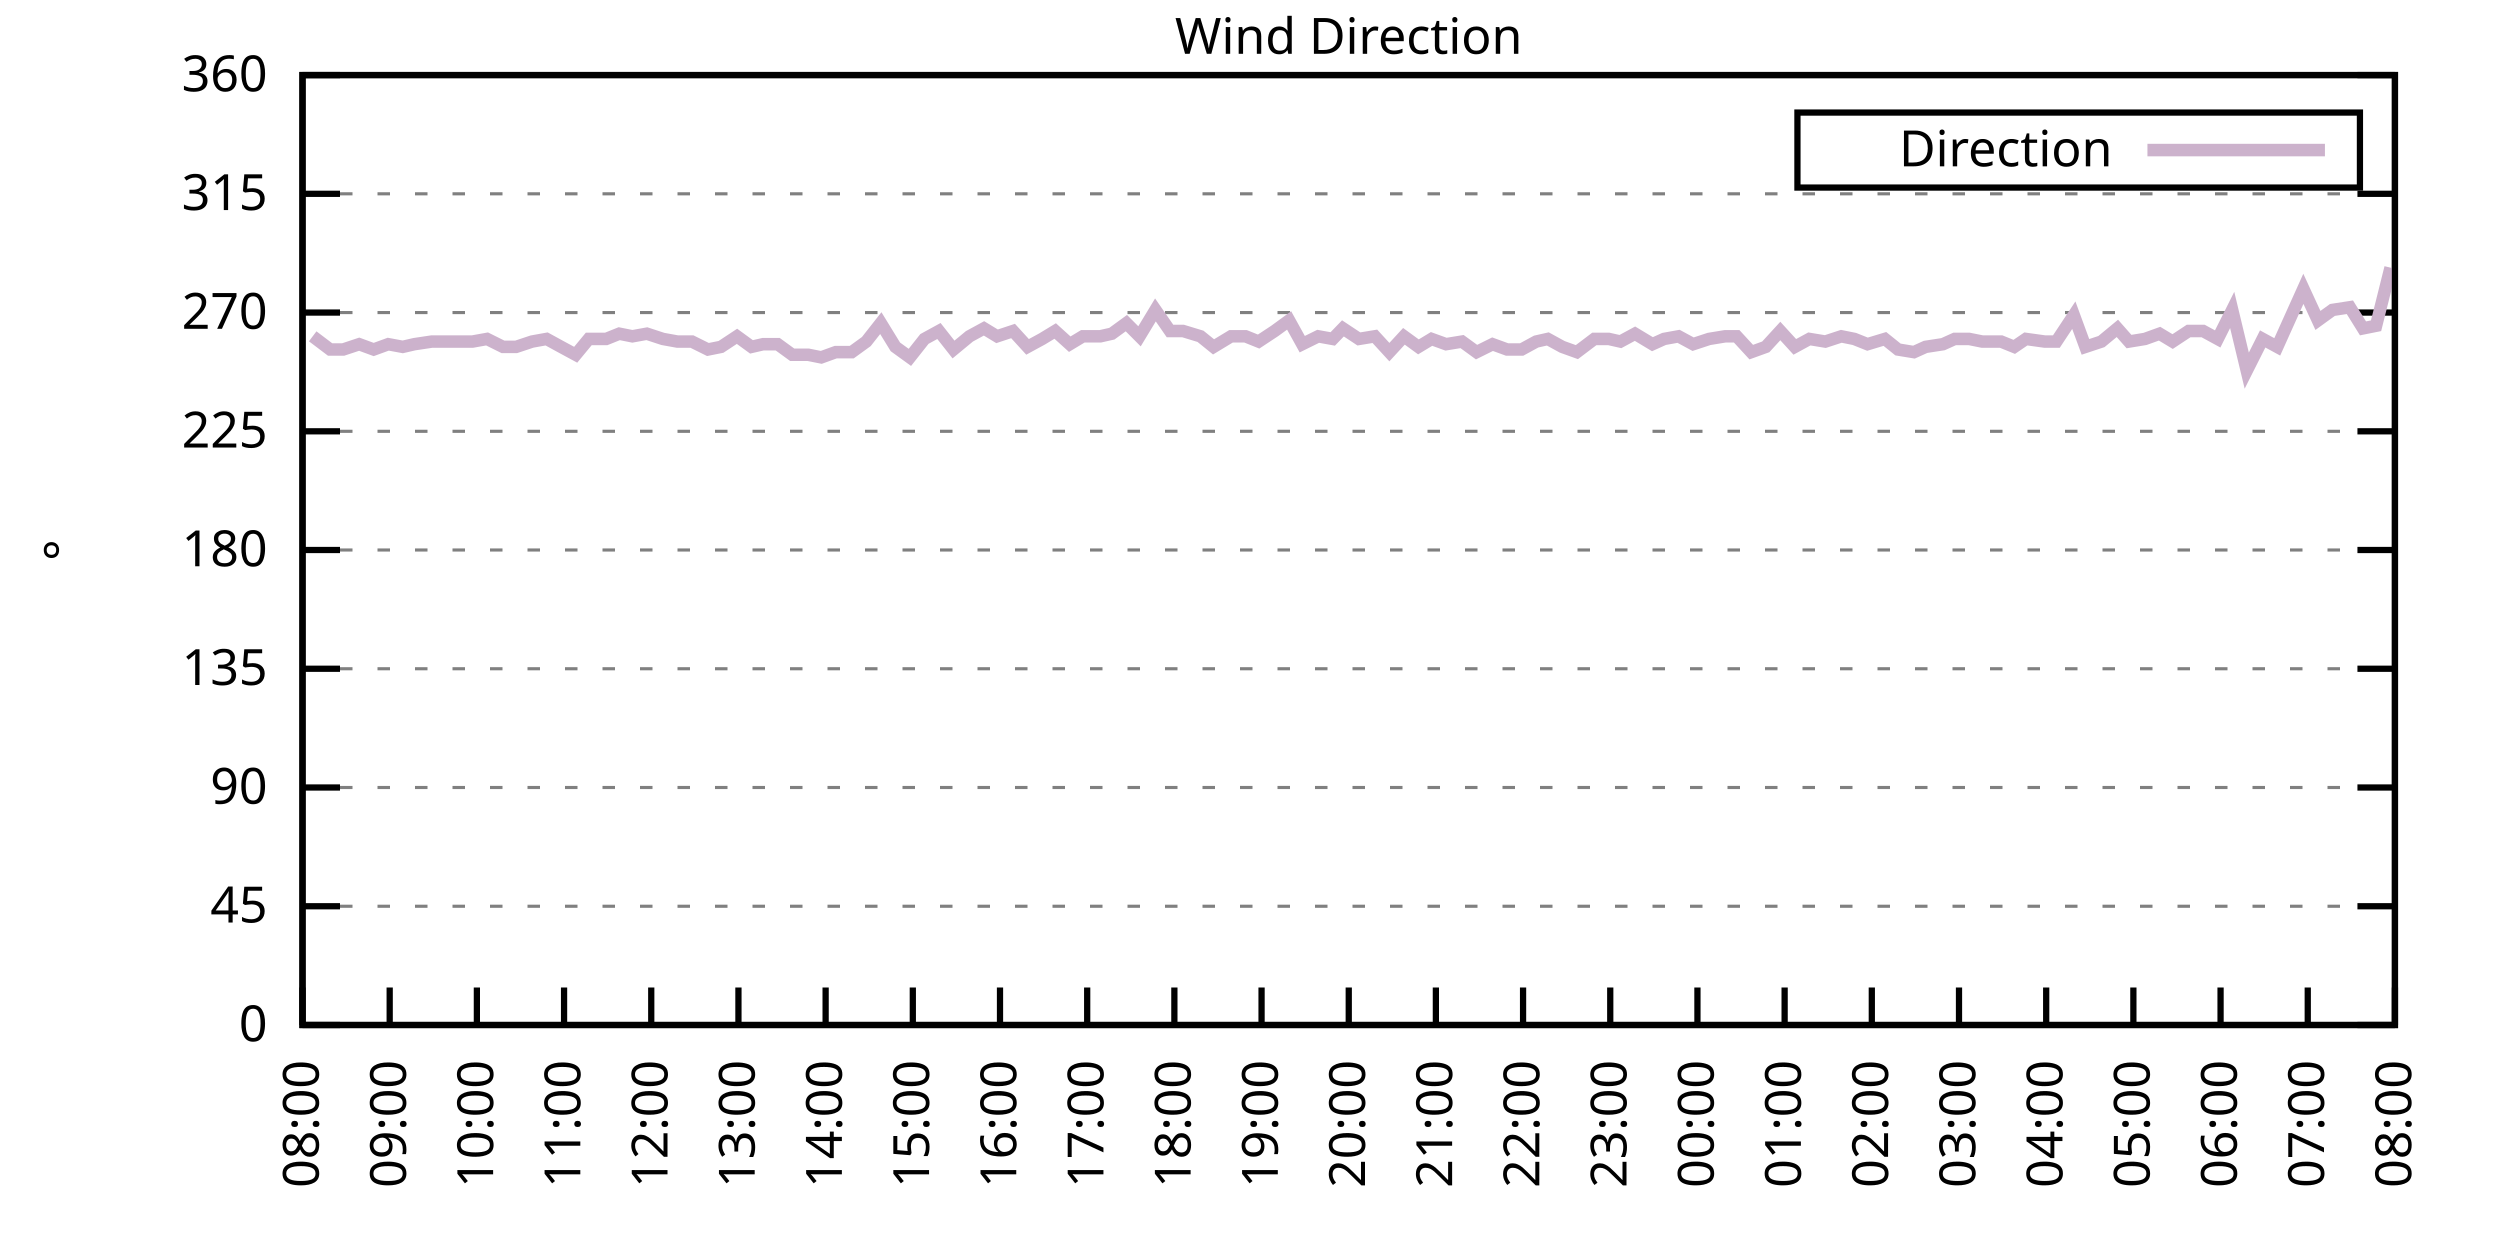
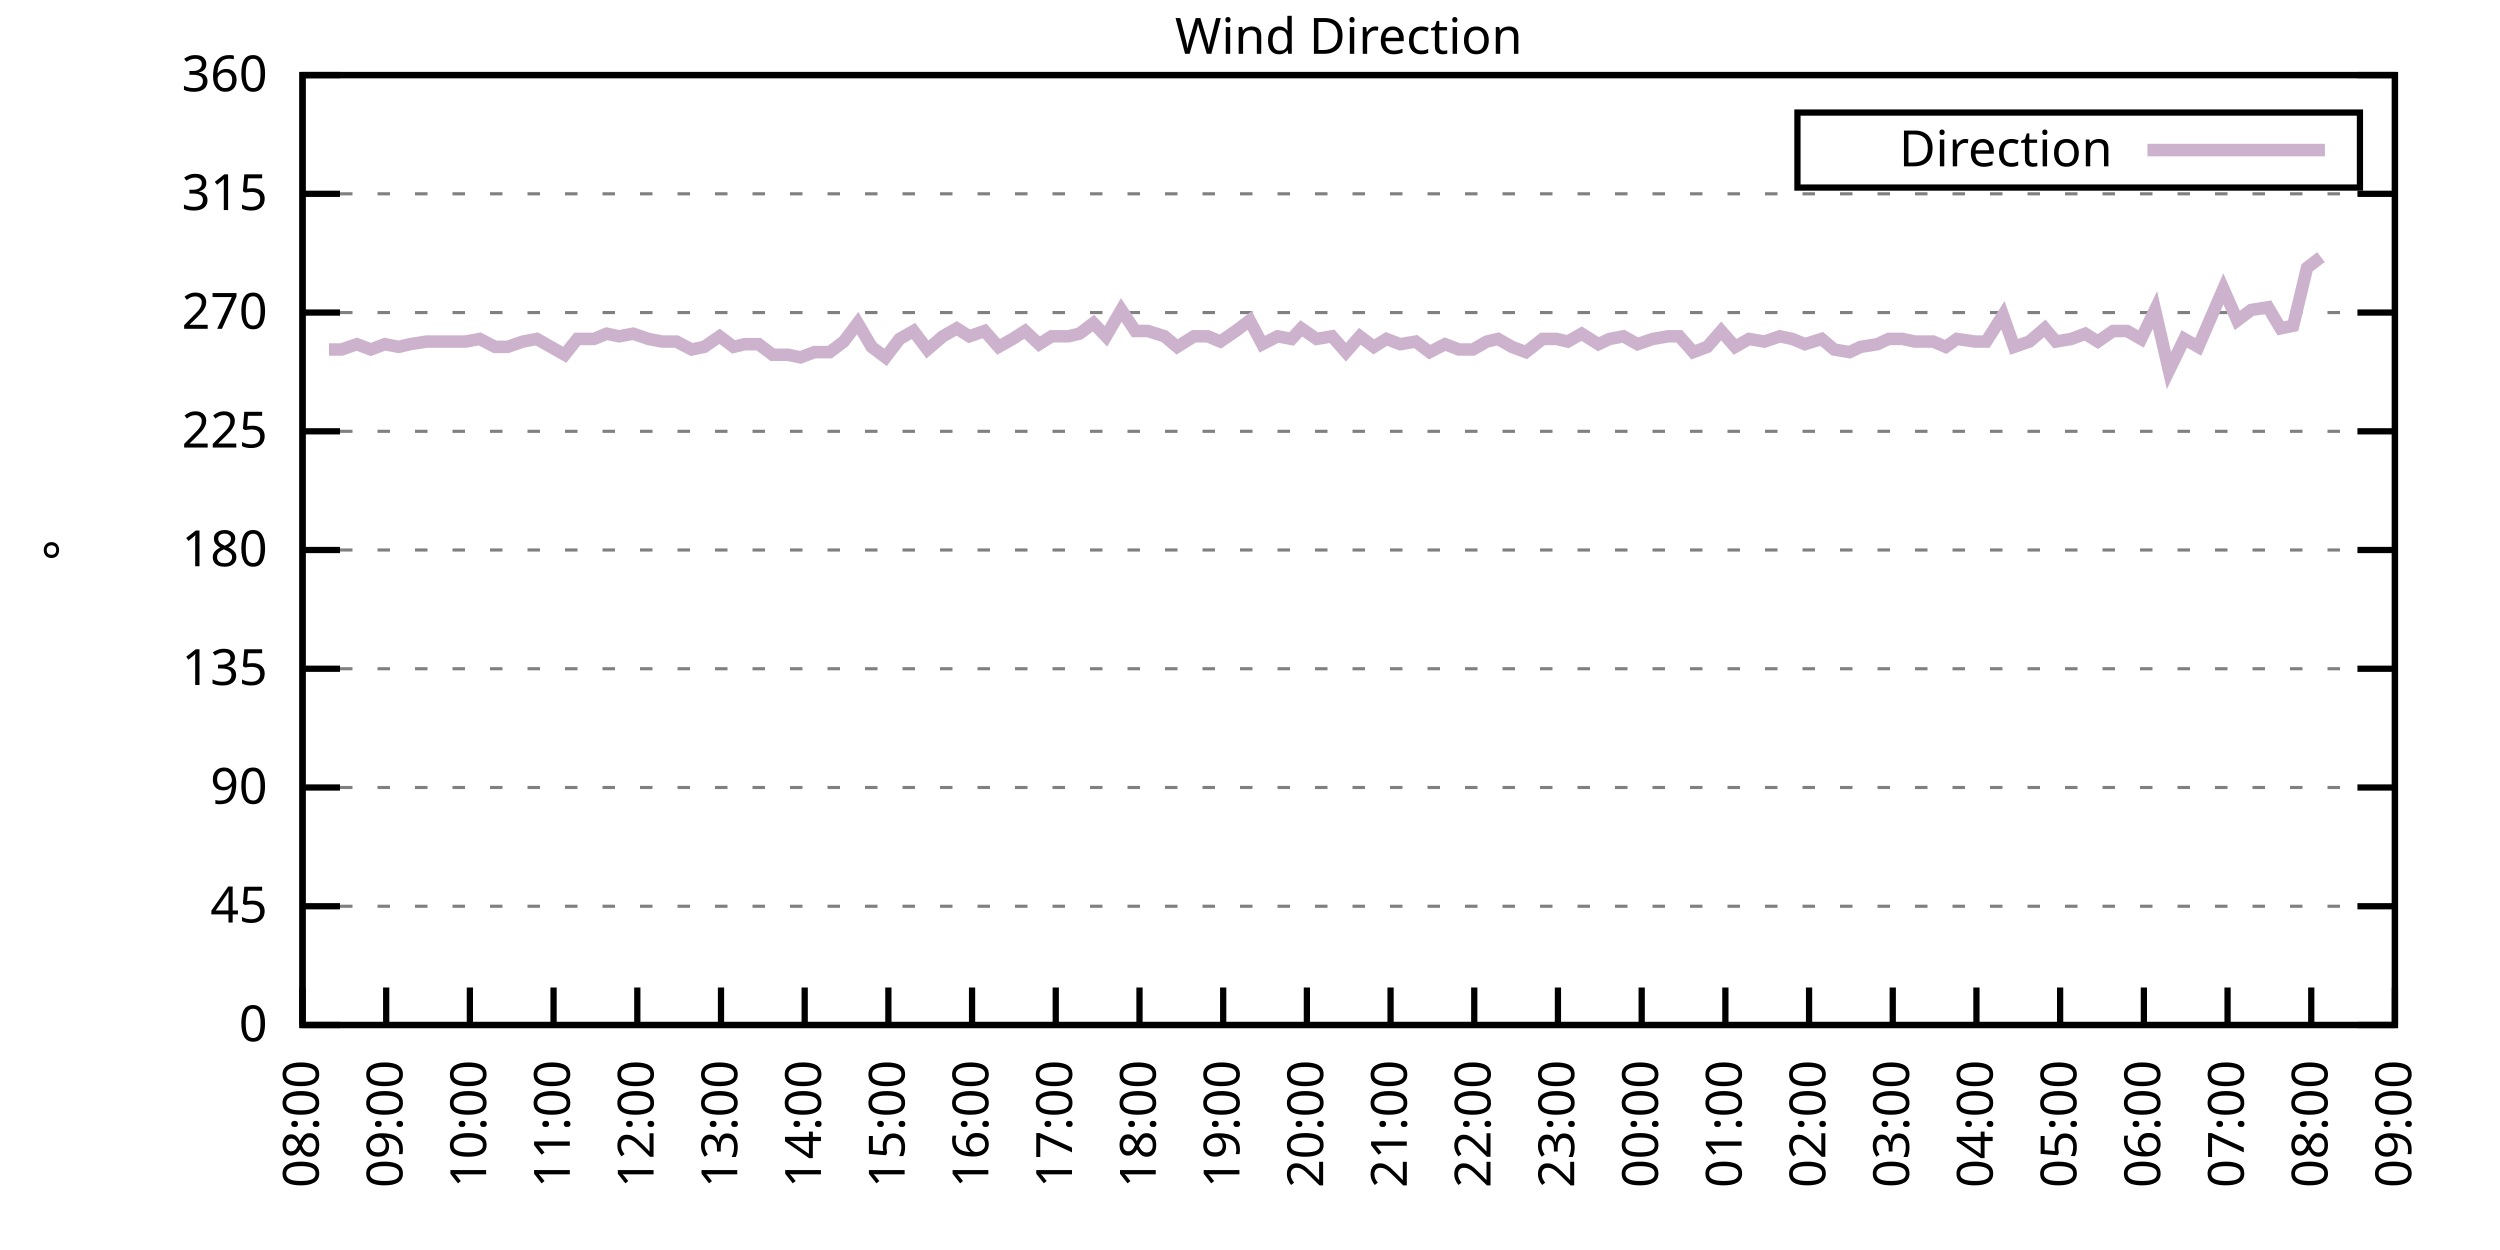
<svg xmlns="http://www.w3.org/2000/svg" xmlns:xlink="http://www.w3.org/1999/xlink" width="400" height="200" viewBox="0 0 400 200">
  <g id="gnuplot_canvas">
    <rect x="0" y="0" width="400" height="200" fill="none" />
    <defs>
      <circle id="gpDot" r="0.5" stroke-width="0.5" stroke="currentColor" />
      <path id="gpPt0" stroke-width="0.333" stroke="currentColor" d="M-1,0 h2 M0,-1 v2" />
      <path id="gpPt1" stroke-width="0.333" stroke="currentColor" d="M-1,-1 L1,1 M1,-1 L-1,1" />
      <path id="gpPt2" stroke-width="0.333" stroke="currentColor" d="M-1,0 L1,0 M0,-1 L0,1 M-1,-1 L1,1 M-1,1 L1,-1" />
      <rect id="gpPt3" stroke-width="0.333" stroke="currentColor" x="-1" y="-1" width="2" height="2" />
      <rect id="gpPt4" stroke-width="0.333" stroke="currentColor" fill="currentColor" x="-1" y="-1" width="2" height="2" />
      <circle id="gpPt5" stroke-width="0.333" stroke="currentColor" cx="0" cy="0" r="1" />
      <use xlink:href="#gpPt5" id="gpPt6" fill="currentColor" stroke="none" />
      <path id="gpPt7" stroke-width="0.333" stroke="currentColor" d="M0,-1.33 L-1.33,0.67 L1.33,0.67 z" />
      <use xlink:href="#gpPt7" id="gpPt8" fill="currentColor" stroke="none" />
      <use xlink:href="#gpPt7" id="gpPt9" stroke="currentColor" transform="rotate(180)" />
      <use xlink:href="#gpPt9" id="gpPt10" fill="currentColor" stroke="none" />
      <use xlink:href="#gpPt3" id="gpPt11" stroke="currentColor" transform="rotate(45)" />
      <use xlink:href="#gpPt11" id="gpPt12" fill="currentColor" stroke="none" />
      <path id="gpPt13" stroke-width="0.333" stroke="currentColor" d="M0,1.330 L1.265,0.411 L0.782,-1.067 L-0.782,-1.076 L-1.265,0.411 z" />
      <use xlink:href="#gpPt13" id="gpPt14" fill="currentColor" stroke="none" />
      <filter id="textbox" filterUnits="objectBoundingBox" x="0" y="0" height="1" width="1">
        <feFlood flood-color="white" flood-opacity="1" result="bgnd" />
        <feComposite in="SourceGraphic" in2="bgnd" operator="atop" />
      </filter>
      <filter id="greybox" filterUnits="objectBoundingBox" x="0" y="0" height="1" width="1">
        <feFlood flood-color="lightgrey" flood-opacity="1" result="grey" />
        <feComposite in="SourceGraphic" in2="grey" operator="atop" />
      </filter>
    </defs>
    <g fill="none" color="white" stroke="currentColor" stroke-width="1.00" stroke-linecap="butt" stroke-linejoin="miter">
</g>
    <g fill="none" color="black" stroke="currentColor" stroke-width="1.00" stroke-linecap="butt" stroke-linejoin="miter">
      <g stroke="none" shape-rendering="crispEdges">
        <polygon fill="rgb(255, 255, 255)" points="48.40,164.00 383.18,164.00 383.18,12.02 48.40,12.02 " />
      </g>
    </g>
    <g fill="none" color="black" stroke="currentColor" stroke-width="1.00" stroke-linecap="butt" stroke-linejoin="miter">
</g>
    <g fill="none" color="black" stroke="black" stroke-width="0.50" stroke-linecap="butt" stroke-linejoin="miter">
</g>
    <g fill="none" color="gray" stroke="currentColor" stroke-width="0.50" stroke-linecap="butt" stroke-linejoin="miter">
      <path stroke="gray" stroke-dasharray="2,4" class="gridline" d="M48.40,164.00 L383.19,164.00  " />
    </g>
    <g fill="none" color="gray" stroke="gray" stroke-width="1.00" stroke-linecap="butt" stroke-linejoin="miter">
</g>
    <g fill="none" color="black" stroke="currentColor" stroke-width="1.00" stroke-linecap="butt" stroke-linejoin="miter">
      <path stroke="black" d="M48.40,164.00 L54.40,164.00 M383.19,164.00 L377.19,164.00  " />
      <g transform="translate(42.80,166.60)" stroke="none" fill="black" font-family="Sans" font-size="8.00" text-anchor="end">
        <text>
          <tspan font-family="Sans"> 0</tspan>
        </text>
      </g>
    </g>
    <g fill="none" color="black" stroke="currentColor" stroke-width="1.00" stroke-linecap="butt" stroke-linejoin="miter">
</g>
    <g fill="none" color="black" stroke="black" stroke-width="0.50" stroke-linecap="butt" stroke-linejoin="miter">
</g>
    <g fill="none" color="gray" stroke="currentColor" stroke-width="0.50" stroke-linecap="butt" stroke-linejoin="miter">
      <path stroke="gray" stroke-dasharray="2,4" class="gridline" d="M48.40,145.00 L383.19,145.00  " />
    </g>
    <g fill="none" color="gray" stroke="gray" stroke-width="1.00" stroke-linecap="butt" stroke-linejoin="miter">
</g>
    <g fill="none" color="black" stroke="currentColor" stroke-width="1.00" stroke-linecap="butt" stroke-linejoin="miter">
      <path stroke="black" d="M48.40,145.00 L54.40,145.00 M383.19,145.00 L377.19,145.00  " />
      <g transform="translate(42.80,147.60)" stroke="none" fill="black" font-family="Sans" font-size="8.00" text-anchor="end">
        <text>
          <tspan font-family="Sans"> 45</tspan>
        </text>
      </g>
    </g>
    <g fill="none" color="black" stroke="currentColor" stroke-width="1.00" stroke-linecap="butt" stroke-linejoin="miter">
</g>
    <g fill="none" color="black" stroke="black" stroke-width="0.50" stroke-linecap="butt" stroke-linejoin="miter">
</g>
    <g fill="none" color="gray" stroke="currentColor" stroke-width="0.50" stroke-linecap="butt" stroke-linejoin="miter">
      <path stroke="gray" stroke-dasharray="2,4" class="gridline" d="M48.40,126.00 L383.19,126.00  " />
    </g>
    <g fill="none" color="gray" stroke="gray" stroke-width="1.00" stroke-linecap="butt" stroke-linejoin="miter">
</g>
    <g fill="none" color="black" stroke="currentColor" stroke-width="1.00" stroke-linecap="butt" stroke-linejoin="miter">
      <path stroke="black" d="M48.40,126.00 L54.40,126.00 M383.19,126.00 L377.19,126.00  " />
      <g transform="translate(42.80,128.60)" stroke="none" fill="black" font-family="Sans" font-size="8.00" text-anchor="end">
        <text>
          <tspan font-family="Sans"> 90</tspan>
        </text>
      </g>
    </g>
    <g fill="none" color="black" stroke="currentColor" stroke-width="1.00" stroke-linecap="butt" stroke-linejoin="miter">
</g>
    <g fill="none" color="black" stroke="black" stroke-width="0.50" stroke-linecap="butt" stroke-linejoin="miter">
</g>
    <g fill="none" color="gray" stroke="currentColor" stroke-width="0.50" stroke-linecap="butt" stroke-linejoin="miter">
      <path stroke="gray" stroke-dasharray="2,4" class="gridline" d="M48.40,107.00 L383.19,107.00  " />
    </g>
    <g fill="none" color="gray" stroke="gray" stroke-width="1.00" stroke-linecap="butt" stroke-linejoin="miter">
</g>
    <g fill="none" color="black" stroke="currentColor" stroke-width="1.00" stroke-linecap="butt" stroke-linejoin="miter">
      <path stroke="black" d="M48.40,107.00 L54.40,107.00 M383.19,107.00 L377.19,107.00  " />
      <g transform="translate(42.80,109.60)" stroke="none" fill="black" font-family="Sans" font-size="8.00" text-anchor="end">
        <text>
          <tspan font-family="Sans"> 135</tspan>
        </text>
      </g>
    </g>
    <g fill="none" color="black" stroke="currentColor" stroke-width="1.00" stroke-linecap="butt" stroke-linejoin="miter">
</g>
    <g fill="none" color="black" stroke="black" stroke-width="0.50" stroke-linecap="butt" stroke-linejoin="miter">
</g>
    <g fill="none" color="gray" stroke="currentColor" stroke-width="0.50" stroke-linecap="butt" stroke-linejoin="miter">
      <path stroke="gray" stroke-dasharray="2,4" class="gridline" d="M48.40,88.00 L383.19,88.00  " />
    </g>
    <g fill="none" color="gray" stroke="gray" stroke-width="1.00" stroke-linecap="butt" stroke-linejoin="miter">
</g>
    <g fill="none" color="black" stroke="currentColor" stroke-width="1.00" stroke-linecap="butt" stroke-linejoin="miter">
      <path stroke="black" d="M48.40,88.00 L54.40,88.00 M383.19,88.00 L377.19,88.00  " />
      <g transform="translate(42.80,90.60)" stroke="none" fill="black" font-family="Sans" font-size="8.00" text-anchor="end">
        <text>
          <tspan font-family="Sans"> 180</tspan>
        </text>
      </g>
    </g>
    <g fill="none" color="black" stroke="currentColor" stroke-width="1.00" stroke-linecap="butt" stroke-linejoin="miter">
</g>
    <g fill="none" color="black" stroke="black" stroke-width="0.50" stroke-linecap="butt" stroke-linejoin="miter">
</g>
    <g fill="none" color="gray" stroke="currentColor" stroke-width="0.50" stroke-linecap="butt" stroke-linejoin="miter">
      <path stroke="gray" stroke-dasharray="2,4" class="gridline" d="M48.40,69.01 L383.19,69.01  " />
    </g>
    <g fill="none" color="gray" stroke="gray" stroke-width="1.00" stroke-linecap="butt" stroke-linejoin="miter">
</g>
    <g fill="none" color="black" stroke="currentColor" stroke-width="1.00" stroke-linecap="butt" stroke-linejoin="miter">
      <path stroke="black" d="M48.40,69.01 L54.40,69.01 M383.19,69.01 L377.19,69.01  " />
      <g transform="translate(42.80,71.61)" stroke="none" fill="black" font-family="Sans" font-size="8.00" text-anchor="end">
        <text>
          <tspan font-family="Sans"> 225</tspan>
        </text>
      </g>
    </g>
    <g fill="none" color="black" stroke="currentColor" stroke-width="1.00" stroke-linecap="butt" stroke-linejoin="miter">
</g>
    <g fill="none" color="black" stroke="black" stroke-width="0.50" stroke-linecap="butt" stroke-linejoin="miter">
</g>
    <g fill="none" color="gray" stroke="currentColor" stroke-width="0.50" stroke-linecap="butt" stroke-linejoin="miter">
      <path stroke="gray" stroke-dasharray="2,4" class="gridline" d="M48.40,50.01 L383.19,50.01  " />
    </g>
    <g fill="none" color="gray" stroke="gray" stroke-width="1.00" stroke-linecap="butt" stroke-linejoin="miter">
</g>
    <g fill="none" color="black" stroke="currentColor" stroke-width="1.00" stroke-linecap="butt" stroke-linejoin="miter">
      <path stroke="black" d="M48.40,50.01 L54.40,50.01 M383.19,50.01 L377.19,50.01  " />
      <g transform="translate(42.80,52.61)" stroke="none" fill="black" font-family="Sans" font-size="8.00" text-anchor="end">
        <text>
          <tspan font-family="Sans"> 270</tspan>
        </text>
      </g>
    </g>
    <g fill="none" color="black" stroke="currentColor" stroke-width="1.00" stroke-linecap="butt" stroke-linejoin="miter">
</g>
    <g fill="none" color="black" stroke="black" stroke-width="0.50" stroke-linecap="butt" stroke-linejoin="miter">
</g>
    <g fill="none" color="gray" stroke="currentColor" stroke-width="0.50" stroke-linecap="butt" stroke-linejoin="miter">
      <path stroke="gray" stroke-dasharray="2,4" class="gridline" d="M48.40,31.01 L383.19,31.01  " />
    </g>
    <g fill="none" color="gray" stroke="gray" stroke-width="1.00" stroke-linecap="butt" stroke-linejoin="miter">
</g>
    <g fill="none" color="black" stroke="currentColor" stroke-width="1.00" stroke-linecap="butt" stroke-linejoin="miter">
      <path stroke="black" d="M48.40,31.01 L54.40,31.01 M383.19,31.01 L377.19,31.01  " />
      <g transform="translate(42.80,33.61)" stroke="none" fill="black" font-family="Sans" font-size="8.00" text-anchor="end">
        <text>
          <tspan font-family="Sans"> 315</tspan>
        </text>
      </g>
    </g>
    <g fill="none" color="black" stroke="currentColor" stroke-width="1.00" stroke-linecap="butt" stroke-linejoin="miter">
</g>
    <g fill="none" color="black" stroke="black" stroke-width="0.50" stroke-linecap="butt" stroke-linejoin="miter">
</g>
    <g fill="none" color="gray" stroke="currentColor" stroke-width="0.50" stroke-linecap="butt" stroke-linejoin="miter">
      <path stroke="gray" stroke-dasharray="2,4" class="gridline" d="M48.40,12.01 L383.19,12.01  " />
    </g>
    <g fill="none" color="gray" stroke="gray" stroke-width="1.00" stroke-linecap="butt" stroke-linejoin="miter">
</g>
    <g fill="none" color="black" stroke="currentColor" stroke-width="1.00" stroke-linecap="butt" stroke-linejoin="miter">
      <path stroke="black" d="M48.40,12.01 L54.40,12.01 M383.19,12.01 L377.19,12.01  " />
      <g transform="translate(42.80,14.61)" stroke="none" fill="black" font-family="Sans" font-size="8.00" text-anchor="end">
        <text>
          <tspan font-family="Sans"> 360</tspan>
        </text>
      </g>
    </g>
    <g fill="none" color="black" stroke="currentColor" stroke-width="1.00" stroke-linecap="butt" stroke-linejoin="miter">
      <path stroke="black" d="M48.40,164.00 L48.40,158.00  " />
      <g transform="translate(51.00,169.60) rotate(270.00)" stroke="none" fill="black" font-family="Sans" font-size="8.00" text-anchor="end">
        <text>
          <tspan font-family="Sans">08:00</tspan>
        </text>
      </g>
    </g>
    <g fill="none" color="black" stroke="currentColor" stroke-width="1.00" stroke-linecap="butt" stroke-linejoin="miter">
-       <path stroke="black" d="M62.35,164.00 L62.35,158.00  " />
-       <g transform="translate(64.95,169.60) rotate(270.00)" stroke="none" fill="black" font-family="Sans" font-size="8.00" text-anchor="end">
+       <path stroke="black" d="M61.79,164.00 L61.79,158.00  " />
+       <g transform="translate(64.39,169.60) rotate(270.00)" stroke="none" fill="black" font-family="Sans" font-size="8.00" text-anchor="end">
        <text>
          <tspan font-family="Sans">09:00</tspan>
        </text>
      </g>
    </g>
    <g fill="none" color="black" stroke="currentColor" stroke-width="1.00" stroke-linecap="butt" stroke-linejoin="miter">
-       <path stroke="black" d="M76.30,164.00 L76.30,158.00  " />
-       <g transform="translate(78.90,169.60) rotate(270.00)" stroke="none" fill="black" font-family="Sans" font-size="8.00" text-anchor="end">
+       <path stroke="black" d="M75.18,164.00 L75.18,158.00  " />
+       <g transform="translate(77.78,169.60) rotate(270.00)" stroke="none" fill="black" font-family="Sans" font-size="8.00" text-anchor="end">
        <text>
          <tspan font-family="Sans">10:00</tspan>
        </text>
      </g>
    </g>
    <g fill="none" color="black" stroke="currentColor" stroke-width="1.00" stroke-linecap="butt" stroke-linejoin="miter">
-       <path stroke="black" d="M90.25,164.00 L90.25,158.00  " />
-       <g transform="translate(92.85,169.60) rotate(270.00)" stroke="none" fill="black" font-family="Sans" font-size="8.00" text-anchor="end">
+       <path stroke="black" d="M88.57,164.00 L88.57,158.00  " />
+       <g transform="translate(91.17,169.60) rotate(270.00)" stroke="none" fill="black" font-family="Sans" font-size="8.00" text-anchor="end">
        <text>
          <tspan font-family="Sans">11:00</tspan>
        </text>
      </g>
    </g>
    <g fill="none" color="black" stroke="currentColor" stroke-width="1.00" stroke-linecap="butt" stroke-linejoin="miter">
-       <path stroke="black" d="M104.20,164.00 L104.20,158.00  " />
-       <g transform="translate(106.80,169.60) rotate(270.00)" stroke="none" fill="black" font-family="Sans" font-size="8.00" text-anchor="end">
+       <path stroke="black" d="M101.97,164.00 L101.97,158.00  " />
+       <g transform="translate(104.57,169.60) rotate(270.00)" stroke="none" fill="black" font-family="Sans" font-size="8.00" text-anchor="end">
        <text>
          <tspan font-family="Sans">12:00</tspan>
        </text>
      </g>
    </g>
    <g fill="none" color="black" stroke="currentColor" stroke-width="1.00" stroke-linecap="butt" stroke-linejoin="miter">
-       <path stroke="black" d="M118.15,164.00 L118.15,158.00  " />
-       <g transform="translate(120.75,169.60) rotate(270.00)" stroke="none" fill="black" font-family="Sans" font-size="8.00" text-anchor="end">
+       <path stroke="black" d="M115.36,164.00 L115.36,158.00  " />
+       <g transform="translate(117.96,169.60) rotate(270.00)" stroke="none" fill="black" font-family="Sans" font-size="8.00" text-anchor="end">
        <text>
          <tspan font-family="Sans">13:00</tspan>
        </text>
      </g>
    </g>
    <g fill="none" color="black" stroke="currentColor" stroke-width="1.00" stroke-linecap="butt" stroke-linejoin="miter">
-       <path stroke="black" d="M132.10,164.00 L132.10,158.00  " />
-       <g transform="translate(134.70,169.60) rotate(270.00)" stroke="none" fill="black" font-family="Sans" font-size="8.00" text-anchor="end">
+       <path stroke="black" d="M128.75,164.00 L128.75,158.00  " />
+       <g transform="translate(131.35,169.60) rotate(270.00)" stroke="none" fill="black" font-family="Sans" font-size="8.00" text-anchor="end">
        <text>
          <tspan font-family="Sans">14:00</tspan>
        </text>
      </g>
    </g>
    <g fill="none" color="black" stroke="currentColor" stroke-width="1.00" stroke-linecap="butt" stroke-linejoin="miter">
-       <path stroke="black" d="M146.05,164.00 L146.05,158.00  " />
-       <g transform="translate(148.65,169.60) rotate(270.00)" stroke="none" fill="black" font-family="Sans" font-size="8.00" text-anchor="end">
+       <path stroke="black" d="M142.14,164.00 L142.14,158.00  " />
+       <g transform="translate(144.74,169.60) rotate(270.00)" stroke="none" fill="black" font-family="Sans" font-size="8.00" text-anchor="end">
        <text>
          <tspan font-family="Sans">15:00</tspan>
        </text>
      </g>
    </g>
    <g fill="none" color="black" stroke="currentColor" stroke-width="1.00" stroke-linecap="butt" stroke-linejoin="miter">
-       <path stroke="black" d="M160.00,164.00 L160.00,158.00  " />
-       <g transform="translate(162.60,169.60) rotate(270.00)" stroke="none" fill="black" font-family="Sans" font-size="8.00" text-anchor="end">
+       <path stroke="black" d="M155.53,164.00 L155.53,158.00  " />
+       <g transform="translate(158.13,169.60) rotate(270.00)" stroke="none" fill="black" font-family="Sans" font-size="8.00" text-anchor="end">
        <text>
          <tspan font-family="Sans">16:00</tspan>
        </text>
      </g>
    </g>
    <g fill="none" color="black" stroke="currentColor" stroke-width="1.00" stroke-linecap="butt" stroke-linejoin="miter">
-       <path stroke="black" d="M173.95,164.00 L173.95,158.00  " />
-       <g transform="translate(176.55,169.60) rotate(270.00)" stroke="none" fill="black" font-family="Sans" font-size="8.00" text-anchor="end">
+       <path stroke="black" d="M168.92,164.00 L168.92,158.00  " />
+       <g transform="translate(171.52,169.60) rotate(270.00)" stroke="none" fill="black" font-family="Sans" font-size="8.00" text-anchor="end">
        <text>
          <tspan font-family="Sans">17:00</tspan>
        </text>
      </g>
    </g>
    <g fill="none" color="black" stroke="currentColor" stroke-width="1.00" stroke-linecap="butt" stroke-linejoin="miter">
-       <path stroke="black" d="M187.90,164.00 L187.90,158.00  " />
-       <g transform="translate(190.50,169.60) rotate(270.00)" stroke="none" fill="black" font-family="Sans" font-size="8.00" text-anchor="end">
+       <path stroke="black" d="M182.32,164.00 L182.32,158.00  " />
+       <g transform="translate(184.92,169.60) rotate(270.00)" stroke="none" fill="black" font-family="Sans" font-size="8.00" text-anchor="end">
        <text>
          <tspan font-family="Sans">18:00</tspan>
        </text>
      </g>
    </g>
    <g fill="none" color="black" stroke="currentColor" stroke-width="1.00" stroke-linecap="butt" stroke-linejoin="miter">
-       <path stroke="black" d="M201.85,164.00 L201.85,158.00  " />
-       <g transform="translate(204.45,169.60) rotate(270.00)" stroke="none" fill="black" font-family="Sans" font-size="8.00" text-anchor="end">
+       <path stroke="black" d="M195.71,164.00 L195.71,158.00  " />
+       <g transform="translate(198.31,169.60) rotate(270.00)" stroke="none" fill="black" font-family="Sans" font-size="8.00" text-anchor="end">
        <text>
          <tspan font-family="Sans">19:00</tspan>
        </text>
      </g>
    </g>
    <g fill="none" color="black" stroke="currentColor" stroke-width="1.00" stroke-linecap="butt" stroke-linejoin="miter">
-       <path stroke="black" d="M215.80,164.00 L215.80,158.00  " />
-       <g transform="translate(218.40,169.60) rotate(270.00)" stroke="none" fill="black" font-family="Sans" font-size="8.00" text-anchor="end">
+       <path stroke="black" d="M209.10,164.00 L209.10,158.00  " />
+       <g transform="translate(211.70,169.60) rotate(270.00)" stroke="none" fill="black" font-family="Sans" font-size="8.00" text-anchor="end">
        <text>
          <tspan font-family="Sans">20:00</tspan>
        </text>
      </g>
    </g>
    <g fill="none" color="black" stroke="currentColor" stroke-width="1.00" stroke-linecap="butt" stroke-linejoin="miter">
-       <path stroke="black" d="M229.74,164.00 L229.74,158.00  " />
-       <g transform="translate(232.34,169.60) rotate(270.00)" stroke="none" fill="black" font-family="Sans" font-size="8.00" text-anchor="end">
+       <path stroke="black" d="M222.49,164.00 L222.49,158.00  " />
+       <g transform="translate(225.09,169.60) rotate(270.00)" stroke="none" fill="black" font-family="Sans" font-size="8.00" text-anchor="end">
        <text>
          <tspan font-family="Sans">21:00</tspan>
        </text>
      </g>
    </g>
    <g fill="none" color="black" stroke="currentColor" stroke-width="1.00" stroke-linecap="butt" stroke-linejoin="miter">
-       <path stroke="black" d="M243.69,164.00 L243.69,158.00  " />
-       <g transform="translate(246.29,169.60) rotate(270.00)" stroke="none" fill="black" font-family="Sans" font-size="8.00" text-anchor="end">
+       <path stroke="black" d="M235.88,164.00 L235.88,158.00  " />
+       <g transform="translate(238.48,169.60) rotate(270.00)" stroke="none" fill="black" font-family="Sans" font-size="8.00" text-anchor="end">
        <text>
          <tspan font-family="Sans">22:00</tspan>
        </text>
      </g>
    </g>
    <g fill="none" color="black" stroke="currentColor" stroke-width="1.00" stroke-linecap="butt" stroke-linejoin="miter">
-       <path stroke="black" d="M257.64,164.00 L257.64,158.00  " />
-       <g transform="translate(260.24,169.60) rotate(270.00)" stroke="none" fill="black" font-family="Sans" font-size="8.00" text-anchor="end">
+       <path stroke="black" d="M249.27,164.00 L249.27,158.00  " />
+       <g transform="translate(251.87,169.60) rotate(270.00)" stroke="none" fill="black" font-family="Sans" font-size="8.00" text-anchor="end">
        <text>
          <tspan font-family="Sans">23:00</tspan>
        </text>
      </g>
    </g>
    <g fill="none" color="black" stroke="currentColor" stroke-width="1.00" stroke-linecap="butt" stroke-linejoin="miter">
-       <path stroke="black" d="M271.59,164.00 L271.59,158.00  " />
-       <g transform="translate(274.19,169.60) rotate(270.00)" stroke="none" fill="black" font-family="Sans" font-size="8.00" text-anchor="end">
+       <path stroke="black" d="M262.67,164.00 L262.67,158.00  " />
+       <g transform="translate(265.27,169.60) rotate(270.00)" stroke="none" fill="black" font-family="Sans" font-size="8.00" text-anchor="end">
        <text>
          <tspan font-family="Sans">00:00</tspan>
        </text>
      </g>
    </g>
    <g fill="none" color="black" stroke="currentColor" stroke-width="1.00" stroke-linecap="butt" stroke-linejoin="miter">
-       <path stroke="black" d="M285.54,164.00 L285.54,158.00  " />
-       <g transform="translate(288.14,169.60) rotate(270.00)" stroke="none" fill="black" font-family="Sans" font-size="8.00" text-anchor="end">
+       <path stroke="black" d="M276.06,164.00 L276.06,158.00  " />
+       <g transform="translate(278.66,169.60) rotate(270.00)" stroke="none" fill="black" font-family="Sans" font-size="8.00" text-anchor="end">
        <text>
          <tspan font-family="Sans">01:00</tspan>
        </text>
      </g>
    </g>
    <g fill="none" color="black" stroke="currentColor" stroke-width="1.00" stroke-linecap="butt" stroke-linejoin="miter">
-       <path stroke="black" d="M299.49,164.00 L299.49,158.00  " />
-       <g transform="translate(302.09,169.60) rotate(270.00)" stroke="none" fill="black" font-family="Sans" font-size="8.00" text-anchor="end">
+       <path stroke="black" d="M289.45,164.00 L289.45,158.00  " />
+       <g transform="translate(292.05,169.60) rotate(270.00)" stroke="none" fill="black" font-family="Sans" font-size="8.00" text-anchor="end">
        <text>
          <tspan font-family="Sans">02:00</tspan>
        </text>
      </g>
    </g>
    <g fill="none" color="black" stroke="currentColor" stroke-width="1.00" stroke-linecap="butt" stroke-linejoin="miter">
-       <path stroke="black" d="M313.44,164.00 L313.44,158.00  " />
-       <g transform="translate(316.04,169.60) rotate(270.00)" stroke="none" fill="black" font-family="Sans" font-size="8.00" text-anchor="end">
+       <path stroke="black" d="M302.84,164.00 L302.84,158.00  " />
+       <g transform="translate(305.44,169.60) rotate(270.00)" stroke="none" fill="black" font-family="Sans" font-size="8.00" text-anchor="end">
        <text>
          <tspan font-family="Sans">03:00</tspan>
        </text>
      </g>
    </g>
    <g fill="none" color="black" stroke="currentColor" stroke-width="1.00" stroke-linecap="butt" stroke-linejoin="miter">
-       <path stroke="black" d="M327.39,164.00 L327.39,158.00  " />
-       <g transform="translate(329.99,169.60) rotate(270.00)" stroke="none" fill="black" font-family="Sans" font-size="8.00" text-anchor="end">
+       <path stroke="black" d="M316.23,164.00 L316.23,158.00  " />
+       <g transform="translate(318.83,169.60) rotate(270.00)" stroke="none" fill="black" font-family="Sans" font-size="8.00" text-anchor="end">
        <text>
          <tspan font-family="Sans">04:00</tspan>
        </text>
      </g>
    </g>
    <g fill="none" color="black" stroke="currentColor" stroke-width="1.00" stroke-linecap="butt" stroke-linejoin="miter">
-       <path stroke="black" d="M341.34,164.00 L341.34,158.00  " />
-       <g transform="translate(343.94,169.60) rotate(270.00)" stroke="none" fill="black" font-family="Sans" font-size="8.00" text-anchor="end">
+       <path stroke="black" d="M329.62,164.00 L329.62,158.00  " />
+       <g transform="translate(332.22,169.60) rotate(270.00)" stroke="none" fill="black" font-family="Sans" font-size="8.00" text-anchor="end">
        <text>
          <tspan font-family="Sans">05:00</tspan>
        </text>
      </g>
    </g>
    <g fill="none" color="black" stroke="currentColor" stroke-width="1.00" stroke-linecap="butt" stroke-linejoin="miter">
-       <path stroke="black" d="M355.29,164.00 L355.29,158.00  " />
-       <g transform="translate(357.89,169.60) rotate(270.00)" stroke="none" fill="black" font-family="Sans" font-size="8.00" text-anchor="end">
+       <path stroke="black" d="M343.02,164.00 L343.02,158.00  " />
+       <g transform="translate(345.62,169.60) rotate(270.00)" stroke="none" fill="black" font-family="Sans" font-size="8.00" text-anchor="end">
        <text>
          <tspan font-family="Sans">06:00</tspan>
        </text>
      </g>
    </g>
    <g fill="none" color="black" stroke="currentColor" stroke-width="1.00" stroke-linecap="butt" stroke-linejoin="miter">
-       <path stroke="black" d="M369.24,164.00 L369.24,158.00  " />
-       <g transform="translate(371.84,169.60) rotate(270.00)" stroke="none" fill="black" font-family="Sans" font-size="8.00" text-anchor="end">
+       <path stroke="black" d="M356.41,164.00 L356.41,158.00  " />
+       <g transform="translate(359.01,169.60) rotate(270.00)" stroke="none" fill="black" font-family="Sans" font-size="8.00" text-anchor="end">
        <text>
          <tspan font-family="Sans">07:00</tspan>
+         </text>
+       </g>
+     </g>
+     <g fill="none" color="black" stroke="currentColor" stroke-width="1.00" stroke-linecap="butt" stroke-linejoin="miter">
+       <path stroke="black" d="M369.80,164.00 L369.80,158.00  " />
+       <g transform="translate(372.40,169.60) rotate(270.00)" stroke="none" fill="black" font-family="Sans" font-size="8.00" text-anchor="end">
+         <text>
+           <tspan font-family="Sans">08:00</tspan>
        </text>
      </g>
    </g>
    <g fill="none" color="black" stroke="currentColor" stroke-width="1.00" stroke-linecap="butt" stroke-linejoin="miter">
      <path stroke="black" d="M383.19,164.00 L383.19,158.00  " />
      <g transform="translate(385.79,169.60) rotate(270.00)" stroke="none" fill="black" font-family="Sans" font-size="8.00" text-anchor="end">
        <text>
-           <tspan font-family="Sans">08:00</tspan>
+           <tspan font-family="Sans">09:00</tspan>
        </text>
      </g>
    </g>
    <g fill="none" color="black" stroke="currentColor" stroke-width="1.00" stroke-linecap="butt" stroke-linejoin="miter">
</g>
    <g fill="none" color="black" stroke="currentColor" stroke-width="1.00" stroke-linecap="butt" stroke-linejoin="miter">
      <path stroke="black" d="M48.40,12.01 L48.40,164.00 L383.19,164.00 L383.19,12.01 L48.40,12.01 Z  " />
    </g>
    <g fill="none" color="black" stroke="currentColor" stroke-width="1.00" stroke-linecap="butt" stroke-linejoin="miter">
</g>
    <g fill="none" color="black" stroke="currentColor" stroke-width="1.00" stroke-linecap="butt" stroke-linejoin="miter">
      <path stroke="black" d="M287.59,30.01 L287.59,18.01 L377.59,18.01 L377.59,30.01 L287.59,30.01 Z  " />
    </g>
    <g id="Wind_direction_plot_1">
      <g fill="none" color="white" stroke="black" stroke-width="2.00" stroke-linecap="butt" stroke-linejoin="miter">
</g>
      <g fill="none" color="black" stroke="currentColor" stroke-width="2.00" stroke-linecap="butt" stroke-linejoin="miter">
        <g transform="translate(337.99,26.61)" stroke="none" fill="black" font-family="Sans" font-size="8.00" text-anchor="end">
          <text>
            <tspan font-family="Sans">Direction</tspan>
          </text>
        </g>
      </g>
      <g fill="none" color="black" stroke="currentColor" stroke-width="2.00" stroke-linecap="butt" stroke-linejoin="miter">
-         <path stroke="rgb(204, 178, 204)" d="M343.59,24.01 L371.99,24.01 M50.03,53.81 L52.82,55.92 L54.91,55.92 L57.47,55.07 L59.79,55.92 L62.12,55.07   L64.44,55.50 L66.30,55.07 L69.09,54.65 L71.18,54.65 L73.51,54.65 L75.60,54.65 L77.93,54.23 L80.48,55.50   L82.58,55.50 L85.13,54.65 L87.46,54.23 L89.78,55.50 L92.11,56.76 L94.20,54.23 L96.99,54.23 L99.08,53.39   L101.18,53.81 L103.50,53.39 L106.06,54.23 L108.38,54.65 L110.71,54.65 L113.27,55.92 L115.36,55.50 L117.92,53.81   L120.24,55.50 L122.10,55.07 L124.43,55.07 L126.75,56.76 L129.31,56.76 L131.40,57.18 L133.72,56.34 L136.28,56.34   L138.61,54.65 L140.93,51.70 L143.26,55.50 L145.58,57.18 L147.91,54.23 L150.23,52.96 L152.56,55.92 L155.11,53.81   L157.44,52.54 L159.53,53.81 L162.09,52.96 L164.41,55.50 L166.74,54.23 L168.83,52.96 L171.16,55.07 L173.25,53.81   L176.04,53.81 L177.90,53.39 L180.22,51.70 L182.32,53.81 L184.87,49.59 L187.20,52.96 L189.29,52.96 L192.08,53.81   L194.17,55.50 L196.96,53.81 L199.29,53.81 L201.38,54.65 L203.94,52.96 L206.26,51.27 L208.36,55.07 L210.91,53.81   L213.24,54.23 L214.87,52.54 L217.42,54.23 L219.98,53.81 L222.30,56.34 L224.63,53.81 L226.95,55.50 L229.05,54.23   L231.37,55.07 L233.93,54.65 L236.25,56.34 L238.81,55.07 L241.14,55.92 L243.46,55.92 L245.79,54.65 L247.65,54.23   L249.97,55.50 L252.30,56.34 L255.09,54.23 L257.41,54.23 L259.27,54.65 L261.60,53.39 L264.39,55.07 L266.25,54.23   L268.57,53.81 L270.90,55.07 L273.45,54.23 L276.01,53.81 L277.87,53.81 L280.20,56.34 L282.52,55.50 L284.85,52.96   L287.17,55.50 L289.50,54.23 L292.05,54.65 L294.61,53.81 L296.70,54.23 L298.80,55.07 L301.58,54.23 L303.68,55.92   L306.23,56.34 L308.09,55.50 L310.88,55.07 L312.74,54.23 L315.07,54.23 L317.16,54.65 L320.18,54.65 L322.28,55.50   L324.14,54.23 L327.16,54.65 L329.02,54.65 L331.81,50.43 L333.67,55.50 L336.23,54.65 L338.78,52.54 L340.64,54.65   L343.20,54.23 L345.53,53.39 L347.62,54.65 L350.18,52.96 L352.50,52.96 L354.83,54.23 L357.15,49.59 L359.48,59.30   L362.03,54.23 L364.36,55.50 L368.54,46.21 L370.87,51.27 L373.19,49.59 L375.98,49.16 L378.08,52.54 L380.17,52.12   L382.49,42.83  " />
+         <path stroke="rgb(204, 178, 204)" d="M343.59,24.01 L371.99,24.01 M52.64,55.92 L54.65,55.92 L57.10,55.07 L59.34,55.92 L61.57,55.07 L63.80,55.50   L65.59,55.07 L68.26,54.65 L70.27,54.65 L72.50,54.65 L74.51,54.65 L76.75,54.23 L79.20,55.50 L81.21,55.50   L83.66,54.65 L85.90,54.23 L88.13,55.50 L90.36,56.76 L92.37,54.23 L95.05,54.23 L97.06,53.39 L99.06,53.81   L101.30,53.39 L103.75,54.23 L105.98,54.65 L108.22,54.65 L110.67,55.92 L112.68,55.50 L115.13,53.81 L117.37,55.50   L119.15,55.07 L121.38,55.07 L123.62,56.76 L126.07,56.76 L128.08,57.18 L130.31,56.34 L132.77,56.34 L135.00,54.65   L137.23,51.70 L139.46,55.50 L141.69,57.18 L143.93,54.23 L146.16,52.96 L148.39,55.92 L150.85,53.81 L153.08,52.54   L155.09,53.81 L157.54,52.96 L159.77,55.50 L162.01,54.23 L164.01,52.96 L166.25,55.07 L168.25,53.81 L170.93,53.81   L172.72,53.39 L174.95,51.70 L176.96,53.81 L179.41,49.59 L181.65,52.96 L183.66,52.96 L186.33,53.81 L188.34,55.50   L191.02,53.81 L193.25,53.81 L195.26,54.65 L197.72,52.96 L199.95,51.27 L201.96,55.07 L204.41,53.81 L206.64,54.23   L208.21,52.54 L210.66,54.23 L213.12,53.81 L215.35,56.34 L217.58,53.81 L219.81,55.50 L221.82,54.23 L224.05,55.07   L226.51,54.65 L228.74,56.34 L231.20,55.07 L233.43,55.92 L235.66,55.92 L237.89,54.65 L239.68,54.23 L241.91,55.50   L244.14,56.34 L246.82,54.23 L249.05,54.23 L250.84,54.65 L253.07,53.39 L255.75,55.07 L257.53,54.23 L259.76,53.81   L262.00,55.07 L264.45,54.23 L266.91,53.81 L268.69,53.81 L270.92,56.34 L273.16,55.50 L275.39,52.96 L277.62,55.50   L279.85,54.23 L282.31,54.65 L284.76,53.81 L286.77,54.23 L288.78,55.07 L291.46,54.23 L293.47,55.92 L295.92,56.34   L297.71,55.50 L300.39,55.07 L302.17,54.23 L304.40,54.23 L306.41,54.65 L309.31,54.65 L311.32,55.50 L313.11,54.23   L316.01,54.65 L317.79,54.65 L320.47,50.43 L322.26,55.50 L324.71,54.65 L327.17,52.54 L328.95,54.65 L331.41,54.23   L333.64,53.39 L335.65,54.65 L338.10,52.96 L340.34,52.96 L342.57,54.23 L344.80,49.59 L347.03,59.30 L349.49,54.23   L351.72,55.50 L355.74,46.21 L357.97,51.27 L360.20,49.59 L362.88,49.16 L364.89,52.54 L366.90,52.12 L369.13,42.83   L371.36,41.14  " />
      </g>
    </g>
    <g fill="none" color="black" stroke="currentColor" stroke-width="2.00" stroke-linecap="butt" stroke-linejoin="miter">
</g>
    <g fill="none" color="black" stroke="black" stroke-width="1.00" stroke-linecap="butt" stroke-linejoin="miter">
</g>
    <g fill="none" color="black" stroke="currentColor" stroke-width="1.00" stroke-linecap="butt" stroke-linejoin="miter">
      <path stroke="black" d="M48.40,12.01 L48.40,164.00 L383.19,164.00 L383.19,12.01 L48.40,12.01 Z  " />
      <g transform="translate(12.80,88.01) rotate(270.00)" stroke="none" fill="black" font-family="Sans" font-size="8.00" text-anchor="middle">
        <text>
          <tspan font-family="Sans">°</tspan>
        </text>
      </g>
    </g>
    <g fill="none" color="black" stroke="currentColor" stroke-width="1.00" stroke-linecap="butt" stroke-linejoin="miter">
</g>
    <g fill="none" color="black" stroke="currentColor" stroke-width="1.00" stroke-linecap="butt" stroke-linejoin="miter">
      <g transform="translate(215.79,8.61)" stroke="none" fill="black" font-family="Sans" font-size="8.00" text-anchor="middle">
        <text>
          <tspan font-family="Sans">Wind Direction</tspan>
        </text>
      </g>
    </g>
    <g fill="none" color="black" stroke="currentColor" stroke-width="1.00" stroke-linecap="butt" stroke-linejoin="miter">
</g>
  </g>
</svg>
